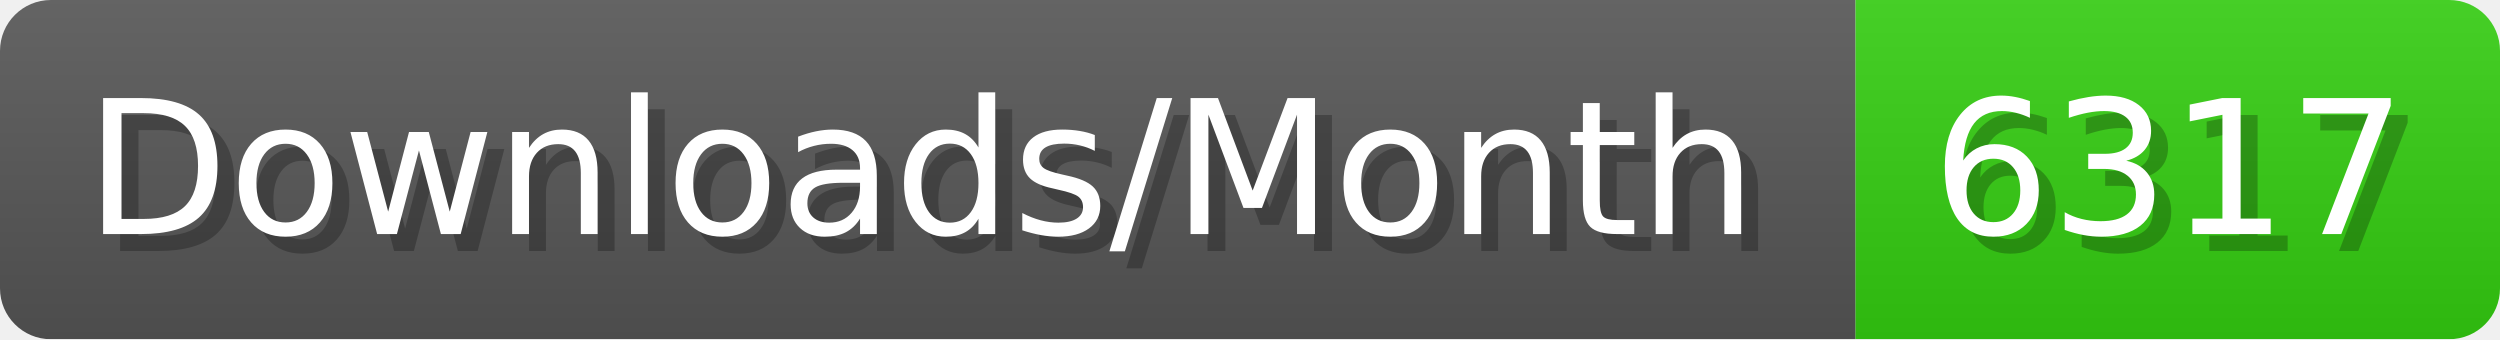
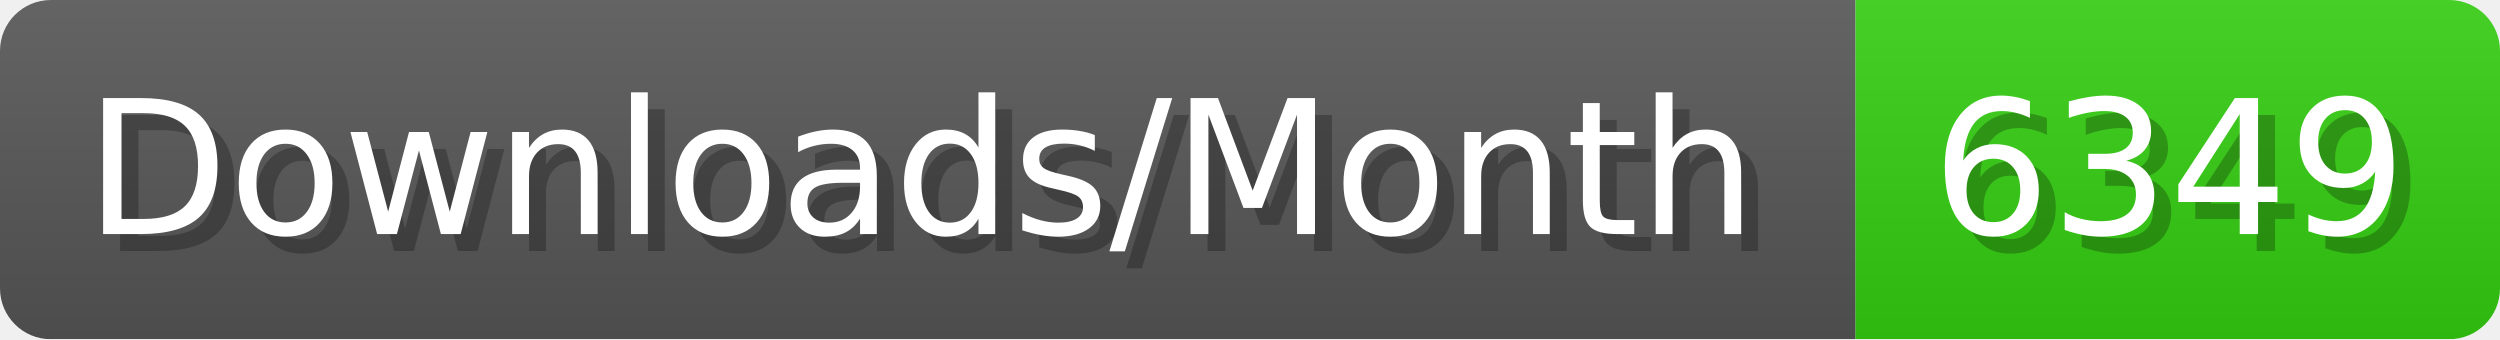
- <svg xmlns="http://www.w3.org/2000/svg" width="147.4" height="20" viewBox="0 0 1474 200" role="img" aria-label="Downloads/Month: 6317">
+ <svg xmlns="http://www.w3.org/2000/svg" width="147.4" height="20" viewBox="0 0 1474 200" role="img" aria-label="Downloads/Month: 6349">
  <linearGradient id="YlXUI" x2="0" y2="100%">
    <stop offset="0" stop-opacity=".1" stop-color="#EEE" />
    <stop offset="1" stop-opacity=".1" />
  </linearGradient>
  <mask id="JHhop">
    <rect width="1474" height="200" rx="30" fill="#FFF" />
  </mask>
  <g mask="url(#JHhop)">
    <rect width="1094" height="200" fill="#555" />
    <rect width="380" height="200" fill="#3C1" x="1094" />
    <rect width="1474" height="200" fill="url(#YlXUI)" />
  </g>
  <g aria-hidden="true" fill="#fff" text-anchor="start" font-family="Verdana,DejaVu Sans,sans-serif" font-size="110">
    <text x="60" y="148" textLength="994" fill="#000" opacity="0.25">Downloads/Month</text>
    <text x="50" y="138" textLength="994">Downloads/Month</text>
-     <text x="1149" y="148" textLength="280" fill="#000" opacity="0.25">6317</text>
-     <text x="1139" y="138" textLength="280">6317</text>
+     <text x="1149" y="148" textLength="280" fill="#000" opacity="0.25">6349</text>
+     <text x="1139" y="138" textLength="280">6349</text>
  </g>
</svg>
